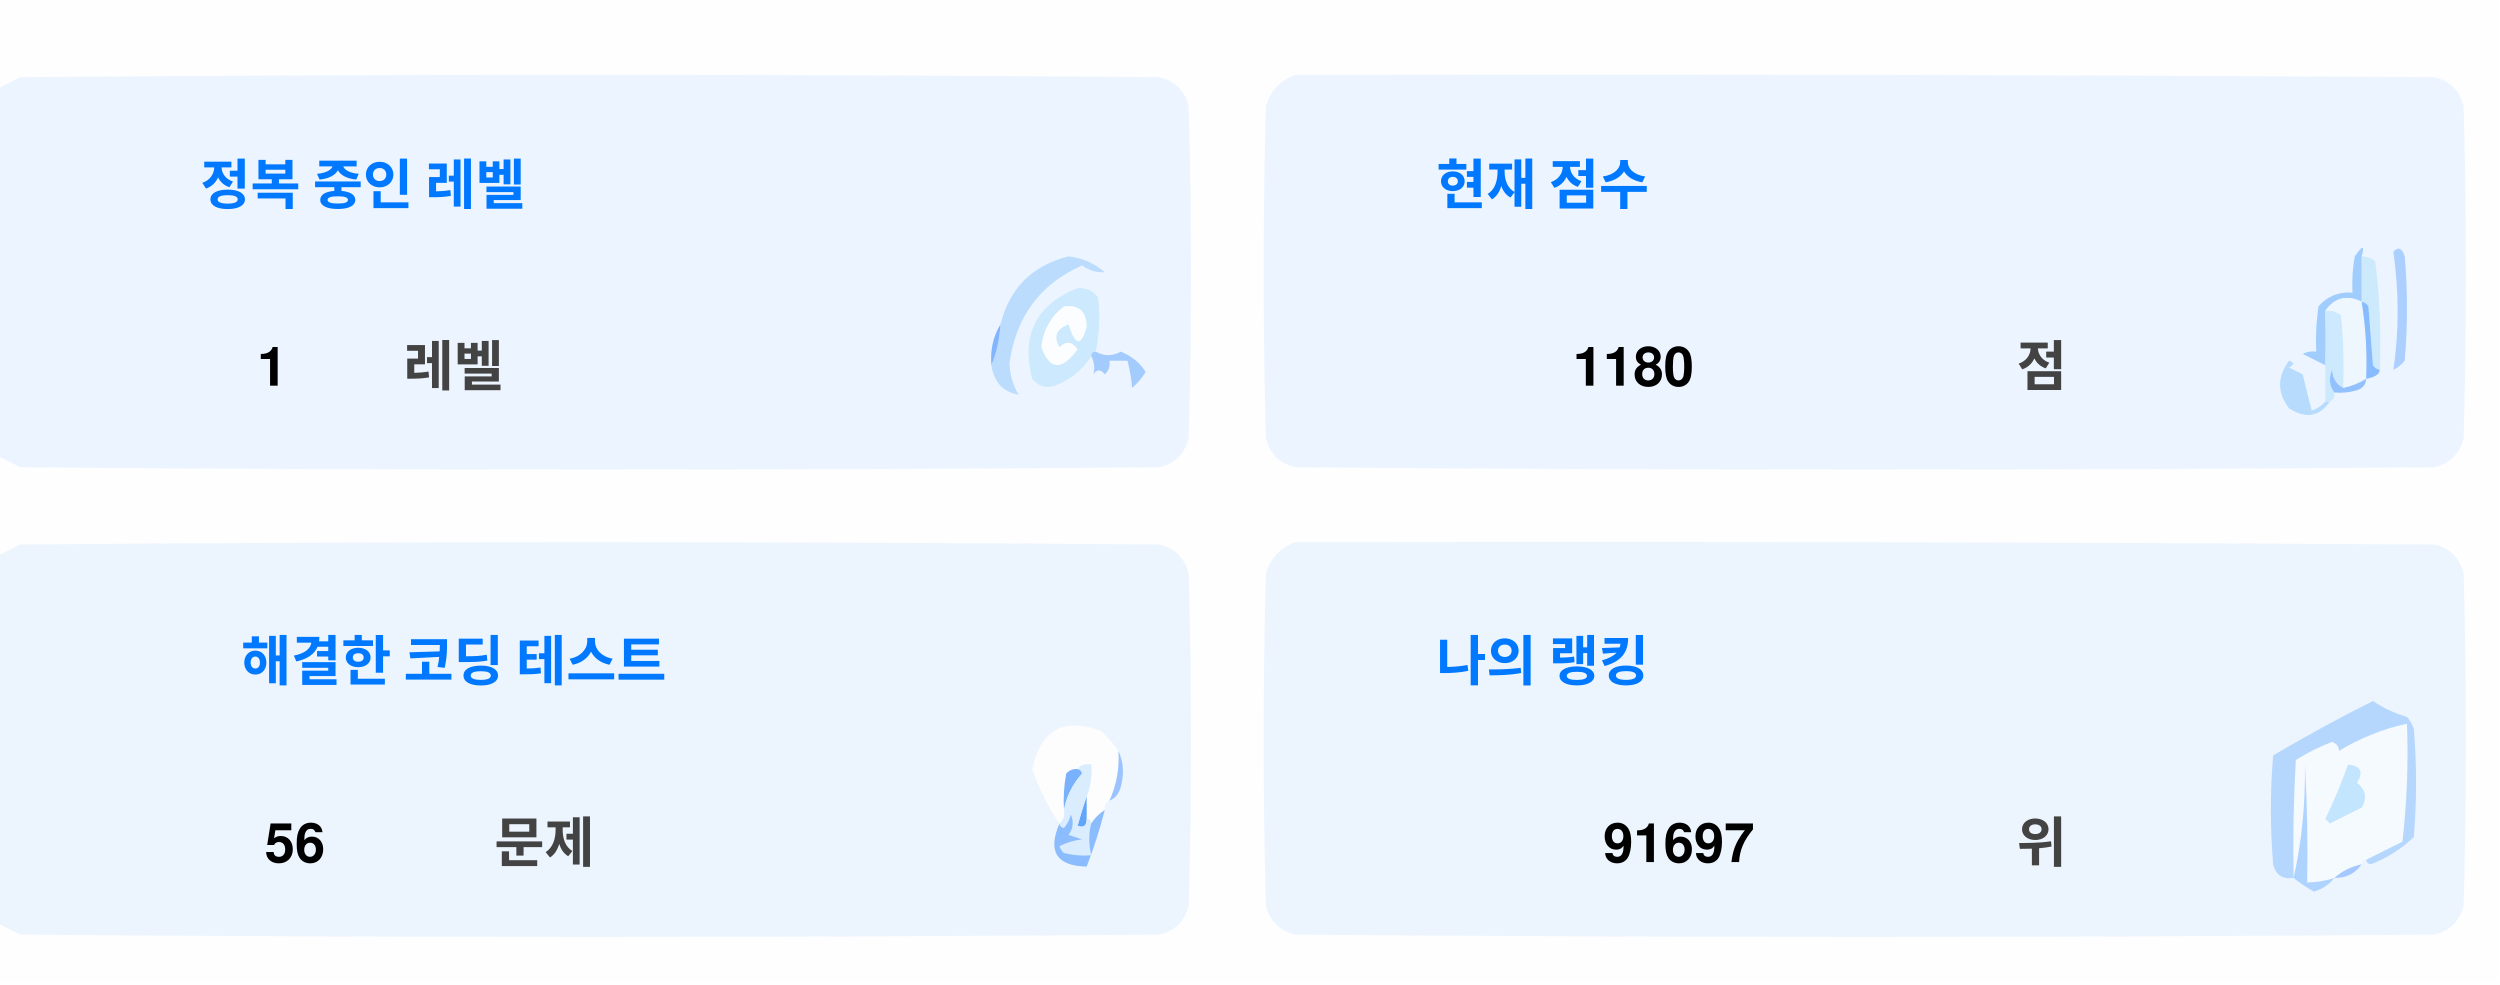
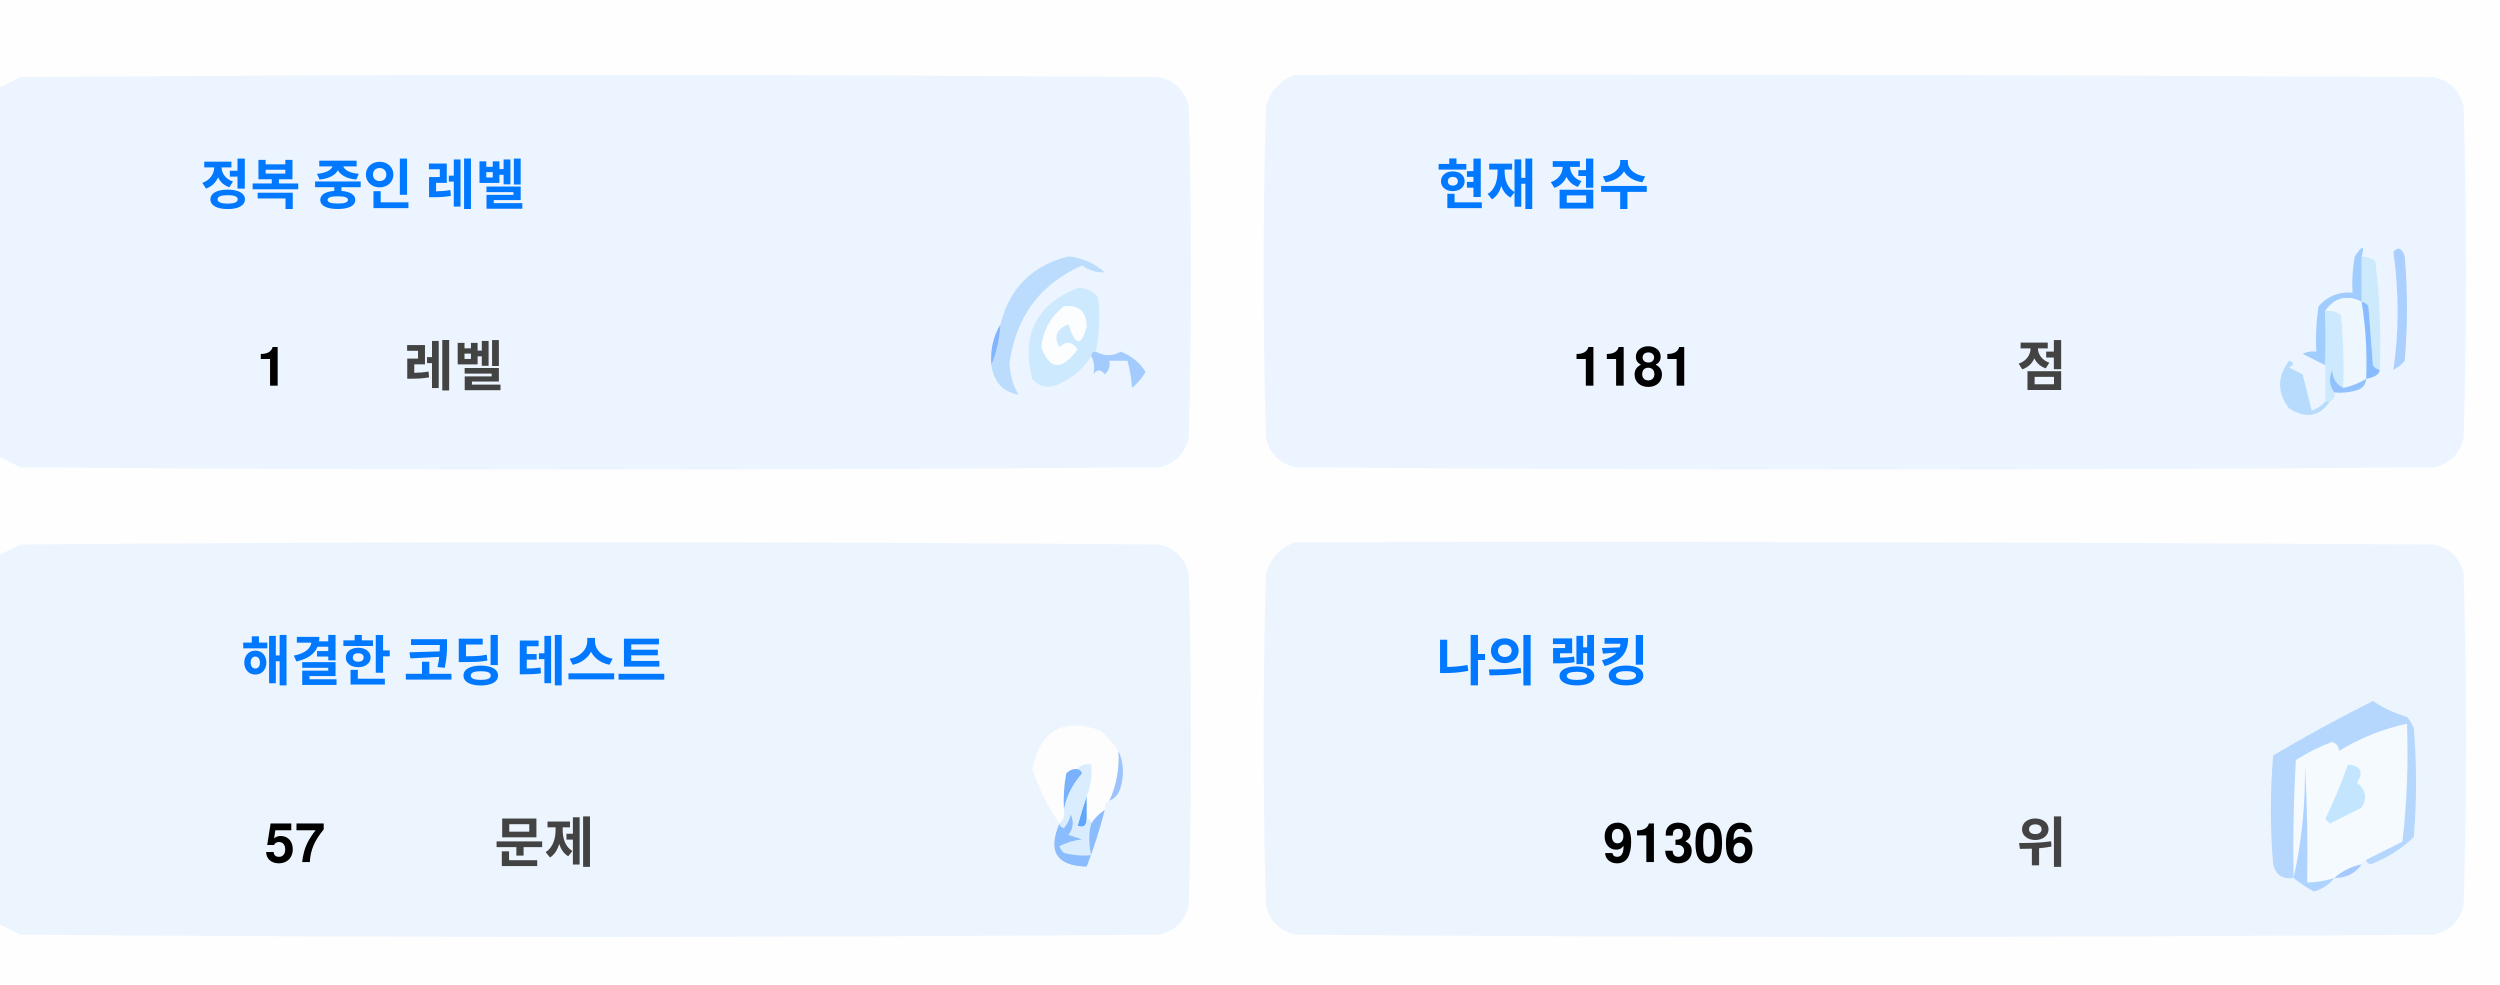
<svg xmlns="http://www.w3.org/2000/svg" version="1.1" width="551px" height="217px" style="shape-rendering:geometricPrecision; text-rendering:geometricPrecision; image-rendering:optimizeQuality; fill-rule:evenodd; clip-rule:evenodd">
  <style>.title {fill: #434343;font-size: 1rem;line-height: 1.5rem;font-weight: bold;font-family: -apple-system, BlinkMacSystemFont, Segoe UI, Helvetica, Arial, sans-serif, Apple Color Emoji, Segoe UI Emoji;}.desc {fill: #434343;font-size: 2.5rem;font-weight: bold;line-height: 1.5rem;font-family: -apple-system, BlinkMacSystemFont, Segoe UI, Helvetica, Arial, sans-serif, Apple Color Emoji, Segoe UI Emoji;}.desc-2 {fill: #434343;font-size: 1rem;font-weight: bold;line-height: 1.5rem;font-family: -apple-system, BlinkMacSystemFont, Segoe UI, Helvetica, Arial, sans-serif, Apple Color Emoji, Segoe UI Emoji;}.text, .desc {animation: twinkling 4s ease-in-out infinite;}@keyframes twinkling {40% { opacity: 1; }50% { opacity: 0.5; }60% { opacity: 1; }70% { opacity: 0.5; }80% { opacity: 1; }}</style>
  <g>
    <path style="opacity:1" fill="#fefefe" d="M -0.5,-0.5 C 183.167,-0.5 366.833,-0.5 550.5,-0.5C 550.5,71.833 550.5,144.167 550.5,216.5C 366.833,216.5 183.167,216.5 -0.5,216.5C -0.5,212.167 -0.5,207.833 -0.5,203.5C 1.14,204.32 2.807,205.153 4.5,206C 88.167,206.667 171.833,206.667 255.5,206C 259,205.167 261.167,203 262,199.5C 262.667,175.167 262.667,150.833 262,126.5C 261.167,123 259,120.833 255.5,120C 171.833,119.333 88.167,119.333 4.5,120C 2.807,120.847 1.14,121.68 -0.5,122.5C -0.5,115.167 -0.5,107.833 -0.5,100.5C 1.14,101.32 2.807,102.153 4.5,103C 88.167,103.667 171.833,103.667 255.5,103C 259,102.167 261.167,100 262,96.5C 262.667,72.167 262.667,47.833 262,23.5C 261.167,20 259,17.833 255.5,17C 171.833,16.333 88.167,16.333 4.5,17C 2.807,17.847 1.14,18.68 -0.5,19.5C -0.5,12.833 -0.5,6.167 -0.5,-0.5 Z" />
  </g>
  <g>
    <path style="opacity:1" fill="#ecf5ff" d="M -0.5,100.5 C -0.5,73.5 -0.5,46.5 -0.5,19.5C 1.14,18.68 2.807,17.847 4.5,17C 88.167,16.333 171.833,16.333 255.5,17C 259,17.833 261.167,20 262,23.5C 262.667,47.833 262.667,72.167 262,96.5C 261.167,100 259,102.167 255.5,103C 171.833,103.667 88.167,103.667 4.5,103C 2.807,102.153 1.14,101.32 -0.5,100.5 Z" />
  </g>
  <g>
    <path style="opacity:1" fill="#ecf5ff" d="M 285.5,16.5 C 369.167,16.333 452.834,16.5 536.5,17C 540,17.833 542.167,20 543,23.5C 543.667,47.833 543.667,72.167 543,96.5C 542.167,100 540,102.167 536.5,103C 452.833,103.667 369.167,103.667 285.5,103C 282,102.167 279.833,100 279,96.5C 278.333,72.167 278.333,47.833 279,23.5C 280.018,19.985 282.185,17.652 285.5,16.5 Z" />
  </g>
  <g>
    <path style="opacity:1" fill="#cdeafd" d="M 520.5,56.5 C 521.583,56.539 522.583,56.873 523.5,57.5C 524.498,65.472 524.831,73.472 524.5,81.5C 523.883,81.389 523.383,81.056 523,80.5C 522.667,76.167 522.333,71.833 522,67.5C 521.617,66.944 521.117,66.611 520.5,66.5C 520.5,63.167 520.5,59.833 520.5,56.5 Z" />
  </g>
  <g>
    <path style="opacity:1" fill="#abcfff" d="M 527.5,55.5 C 528.566,54.308 529.399,54.641 530,56.5C 530.667,64.167 530.667,71.833 530,79.5C 529.311,80.357 528.478,81.023 527.5,81.5C 528.758,73.08 528.758,64.414 527.5,55.5 Z" />
  </g>
  <g>
    <path style="opacity:1" fill="#bbdcfd" d="M 218.5,80.5 C 219.657,77.727 220.324,74.727 220.5,71.5C 222.49,63.51 227.49,58.51 235.5,56.5C 238.528,56.847 241.194,58.014 243.5,60C 241.744,60.141 240.078,59.641 238.5,58.5C 229.247,62.607 223.914,69.773 222.5,80C 222.565,82.526 223.232,84.859 224.5,87C 221.07,86.397 219.07,84.231 218.5,80.5 Z" />
  </g>
  <g>
    <path style="opacity:1" fill="#cde9fd" d="M 241.5,77.5 C 240.833,77.5 240.5,77.833 240.5,78.5C 238.628,81.529 235.961,83.695 232.5,85C 230.536,85.624 228.869,85.124 227.5,83.5C 225.021,73.791 228.354,67.124 237.5,63.5C 239.374,63.39 240.874,64.056 242,65.5C 242.497,69.524 242.331,73.524 241.5,77.5 Z" />
  </g>
  <g>
    <path style="opacity:1" fill="#fcfdfe" d="M 234.5,67.5 C 237.826,67.162 239.493,68.662 239.5,72C 238.334,76.434 237,76.267 235.5,71.5C 232.832,72.515 232.166,74.182 233.5,76.5C 235.017,75.089 236.351,75.256 237.5,77C 234.006,81.771 231.34,81.605 229.5,76.5C 229.904,72.771 231.571,69.771 234.5,67.5 Z" />
  </g>
  <g>
    <path style="opacity:1" fill="#a1ccfe" d="M 520.5,56.5 C 520.5,59.833 520.5,63.167 520.5,66.5C 517.238,64.922 514.572,65.589 512.5,68.5C 512.617,72.81 512.617,76.81 512.5,80.5C 510.86,79.68 509.193,78.847 507.5,78C 508.448,77.517 509.448,77.35 510.5,77.5C 510.335,74.15 510.502,70.817 511,67.5C 512.995,65.253 515.495,64.253 518.5,64.5C 518.336,61.813 518.503,59.146 519,56.5C 520.731,53.969 521.231,53.969 520.5,56.5 Z" />
  </g>
  <g>
    <path style="opacity:1" fill="#cde9fd" d="M 512.5,68.5 C 513.822,68.33 514.989,68.663 516,69.5C 516.499,74.823 516.666,80.156 516.5,85.5C 514.955,84.77 514.122,83.437 514,81.5C 513.22,83.387 513.387,85.054 514.5,86.5C 514.672,87.492 514.338,88.158 513.5,88.5C 513.167,88.5 512.833,88.5 512.5,88.5C 512.5,85.833 512.5,83.167 512.5,80.5C 512.617,76.81 512.617,72.81 512.5,68.5 Z" />
  </g>
  <g>
    <path style="opacity:1" fill="#eef6fe" d="M 520.5,66.5 C 521.407,72.106 521.74,77.773 521.5,83.5C 519.95,84.441 518.284,85.108 516.5,85.5C 516.666,80.156 516.499,74.823 516,69.5C 514.989,68.663 513.822,68.33 512.5,68.5C 514.572,65.589 517.238,64.922 520.5,66.5 Z" />
  </g>
  <g>
    <path style="opacity:1" fill="#88bcff" d="M 520.5,66.5 C 521.117,66.611 521.617,66.944 522,67.5C 522.333,71.833 522.667,76.167 523,80.5C 523.383,81.056 523.883,81.389 524.5,81.5C 524.445,82.469 523.445,83.136 521.5,83.5C 521.74,77.773 521.407,72.106 520.5,66.5 Z" />
  </g>
  <g>
    <path style="opacity:1" fill="#82b5fe" d="M 220.5,71.5 C 220.324,74.727 219.657,77.727 218.5,80.5C 218.215,77.171 218.882,74.171 220.5,71.5 Z" />
  </g>
  <g>
    <path style="opacity:1" fill="#a3cbfe" d="M 240.5,78.5 C 240.5,77.833 240.833,77.5 241.5,77.5C 243.391,78.536 245.224,78.536 247,77.5C 249.391,78.429 251.225,79.929 252.5,82C 251.681,83.319 250.681,84.486 249.5,85.5C 249.409,83.777 249.075,81.777 248.5,79.5C 247.167,79.5 245.833,79.5 244.5,79.5C 244.719,80.675 244.386,81.675 243.5,82.5C 242.575,81.359 241.741,81.359 241,82.5C 241.331,80.981 241.164,79.648 240.5,78.5 Z" />
  </g>
  <g>
    <path style="opacity:1" fill="#b7dbfd" d="M 512.5,88.5 C 512.833,88.5 513.167,88.5 513.5,88.5C 511.199,91.857 508.199,92.357 504.5,90C 501.872,86.535 501.872,83.035 504.5,79.5C 505.696,79.846 505.696,80.346 504.5,81C 505.5,81.5 506.5,82 507.5,82.5C 508.167,85.167 508.833,87.833 509.5,90.5C 510.739,90.058 511.739,89.391 512.5,88.5 Z" />
  </g>
  <g>
    <path style="opacity:1" fill="#92c1fe" d="M 516.5,85.5 C 518.284,85.108 519.95,84.441 521.5,83.5C 521.423,84.75 520.756,85.583 519.5,86C 517.866,86.493 516.199,86.66 514.5,86.5C 513.387,85.054 513.22,83.387 514,81.5C 514.122,83.437 514.955,84.77 516.5,85.5 Z" />
  </g>
  <g>
    <path style="opacity:1" fill="#ecf5fe" d="M -0.5,203.5 C -0.5,176.5 -0.5,149.5 -0.5,122.5C 1.14,121.68 2.807,120.847 4.5,120C 88.167,119.333 171.833,119.333 255.5,120C 259,120.833 261.167,123 262,126.5C 262.667,150.833 262.667,175.167 262,199.5C 261.167,203 259,205.167 255.5,206C 171.833,206.667 88.167,206.667 4.5,206C 2.807,205.153 1.14,204.32 -0.5,203.5 Z" />
  </g>
  <g>
    <path style="opacity:1" fill="#ecf5fe" d="M 285.5,119.5 C 369.167,119.333 452.834,119.5 536.5,120C 540,120.833 542.167,123 543,126.5C 543.667,150.833 543.667,175.167 543,199.5C 542.167,203 540,205.167 536.5,206C 452.833,206.667 369.167,206.667 285.5,206C 282,205.167 279.833,203 279,199.5C 278.333,175.167 278.333,150.833 279,126.5C 280.018,122.985 282.185,120.652 285.5,119.5 Z" />
  </g>
  <g>
    <path style="opacity:1" fill="#fdfdfe" d="M 246.5,165.5 C 246.758,169.367 246.092,173.034 244.5,176.5C 243.662,176.842 243.328,177.508 243.5,178.5C 242.272,179.306 241.272,180.306 240.5,181.5C 240.5,180.833 240.167,180.5 239.5,180.5C 239.5,178.833 239.5,177.167 239.5,175.5C 240.369,173.283 240.702,170.95 240.5,168.5C 239.209,168.263 238.209,168.596 237.5,169.5C 236.504,169.414 235.671,169.748 235,170.5C 234.503,173.146 234.336,175.813 234.5,178.5C 234.737,179.791 234.404,180.791 233.5,181.5C 230.986,177.806 228.986,173.806 227.5,169.5C 229.309,160.957 234.309,158.124 242.5,161C 244.07,162.397 245.404,163.897 246.5,165.5 Z" />
  </g>
  <g>
    <path style="opacity:1" fill="#f5faff" d="M 521.5,189.5 C 520.833,189.5 520.5,189.833 520.5,190.5C 518.181,190.992 516.181,191.992 514.5,193.5C 512.565,194.15 510.565,194.483 508.5,194.5C 508.666,185.827 508.5,177.16 508,168.5C 508.141,177.227 507.308,185.56 505.5,193.5C 505.334,184.827 505.5,176.16 506,167.5C 508.527,165.903 511.194,164.57 514,163.5C 515.011,163.892 515.511,164.559 515.5,165.5C 520.21,162.641 525.21,160.641 530.5,159.5C 530.831,168.192 530.498,176.859 529.5,185.5C 526.807,186.847 524.14,188.18 521.5,189.5 Z" />
  </g>
  <g>
    <path style="opacity:1" fill="#b6d7fd" d="M 521.5,189.5 C 524.14,188.18 526.807,186.847 529.5,185.5C 530.498,176.859 530.831,168.192 530.5,159.5C 525.21,160.641 520.21,162.641 515.5,165.5C 515.511,164.559 515.011,163.892 514,163.5C 511.194,164.57 508.527,165.903 506,167.5C 505.5,176.16 505.334,184.827 505.5,193.5C 503.089,193.863 501.589,192.863 501,190.5C 500.333,182.5 500.333,174.5 501,166.5C 508.173,162.246 515.507,158.246 523,154.5C 525.304,156.068 527.804,157.235 530.5,158C 531.126,158.75 531.626,159.584 532,160.5C 532.667,168.5 532.667,176.5 532,184.5C 529.292,187.111 526.125,189.111 522.5,190.5C 521.893,190.376 521.56,190.043 521.5,189.5 Z" />
  </g>
  <g>
    <path style="opacity:1" fill="#c3e5fe" d="M 517.5,168.5 C 520.317,168.801 520.984,170.134 519.5,172.5C 521.439,174.122 521.772,175.956 520.5,178C 518.167,179.167 515.833,180.333 513.5,181.5C 513.167,181.167 512.833,180.833 512.5,180.5C 514.414,176.515 516.081,172.515 517.5,168.5 Z" />
  </g>
  <g>
    <path style="opacity:1" fill="#7ab1fc" d="M 237.5,169.5 C 238.043,169.56 238.376,169.893 238.5,170.5C 236.395,172.836 235.062,175.503 234.5,178.5C 234.336,175.813 234.503,173.146 235,170.5C 235.671,169.748 236.504,169.414 237.5,169.5 Z" />
  </g>
  <g>
    <path style="opacity:1" fill="#afd3ff" d="M 514.5,193.5 C 513.378,194.947 511.878,195.947 510,196.5C 508.348,195.601 506.848,194.601 505.5,193.5C 507.308,185.56 508.141,177.227 508,168.5C 508.5,177.16 508.666,185.827 508.5,194.5C 510.565,194.483 512.565,194.15 514.5,193.5 Z" />
  </g>
  <g>
    <path style="opacity:1" fill="#9cc3fd" d="M 246.5,165.5 C 247.634,167.966 247.801,170.633 247,173.5C 246.623,174.942 245.79,175.942 244.5,176.5C 246.092,173.034 246.758,169.367 246.5,165.5 Z" />
  </g>
  <g>
    <path style="opacity:1" fill="#62a6fc" d="M 239.5,175.5 C 239.5,177.167 239.5,178.833 239.5,180.5C 239.483,182.028 238.816,182.528 237.5,182C 238.117,179.723 238.784,177.556 239.5,175.5 Z" />
  </g>
  <g>
    <path style="opacity:1" fill="#daedfe" d="M 237.5,169.5 C 238.209,168.596 239.209,168.263 240.5,168.5C 240.702,170.95 240.369,173.283 239.5,175.5C 238.784,177.556 238.117,179.723 237.5,182C 238.816,182.528 239.483,182.028 239.5,180.5C 240.167,180.5 240.5,180.833 240.5,181.5C 239.918,183.669 239.918,186.002 240.5,188.5C 238.473,188.662 236.473,188.495 234.5,188C 234.043,187.586 233.709,187.086 233.5,186.5C 235.078,185.702 236.744,185.202 238.5,185C 237.5,184.667 236.5,184.333 235.5,184C 236.554,182.612 236.72,181.112 236,179.5C 235.751,180.624 235.251,181.624 234.5,182.5C 233.893,182.376 233.56,182.043 233.5,181.5C 234.404,180.791 234.737,179.791 234.5,178.5C 235.062,175.503 236.395,172.836 238.5,170.5C 238.376,169.893 238.043,169.56 237.5,169.5 Z" />
  </g>
  <g>
    <path style="opacity:1" fill="#8bbcfd" d="M 243.5,178.5 C 242.395,182.803 241.062,186.969 239.5,191C 232.857,190.847 230.857,187.68 233.5,181.5C 233.56,182.043 233.893,182.376 234.5,182.5C 235.251,181.624 235.751,180.624 236,179.5C 236.72,181.112 236.554,182.612 235.5,184C 236.5,184.333 237.5,184.667 238.5,185C 236.744,185.202 235.078,185.702 233.5,186.5C 233.709,187.086 234.043,187.586 234.5,188C 236.473,188.495 238.473,188.662 240.5,188.5C 239.918,186.002 239.918,183.669 240.5,181.5C 241.272,180.306 242.272,179.306 243.5,178.5 Z" />
  </g>
  <g>
    <path style="opacity:1" fill="#a4c8ff" d="M 520.5,190.5 C 519.089,192.539 517.089,193.539 514.5,193.5C 516.181,191.992 518.181,190.992 520.5,190.5 Z" />
  </g>
  <text text-anchor="middle" x="80" y="45" class="title" style="fill:#0078ff;" stroke="#none" stroke-width="1">정복 중인 레벨</text>
  <text text-anchor="middle" x="60" y="85" class="desc" style="fill:#000000;" stroke="#none" stroke-width="1">1</text>
  <text text-anchor="middle" x="100" y="85" class="desc-2" style="fill:#434343;" stroke="#none" stroke-width="1">레벨</text>
  <text text-anchor="middle" x="340" y="45" class="title" style="fill:#0078ff;" stroke="#none" stroke-width="1">현재 점수</text>
-   <text text-anchor="middle" x="360" y="85" class="desc" style="fill:#000000;" stroke="#none" stroke-width="1">1180</text>
+   <text text-anchor="middle" x="360" y="85" class="desc" style="fill:#000000;" stroke="#none" stroke-width="1">1181</text>
  <text text-anchor="middle" x="450" y="85" class="desc-2" style="fill:#434343;" stroke="#none" stroke-width="1">점</text>
  <text text-anchor="middle" x="100" y="150" class="title" style="fill:#0078ff;" stroke="#none" stroke-width="1">해결한 코딩 테스트</text>
-   <text text-anchor="middle" x="65" y="190" class="desc" style="fill:#000000;" stroke="#none" stroke-width="1">56</text>
+   <text text-anchor="middle" x="65" y="190" class="desc" style="fill:#000000;" stroke="#none" stroke-width="1">57</text>
  <text text-anchor="middle" x="120" y="190" class="desc-2" style="fill:#434343;" stroke="#none" stroke-width="1">문제</text>
  <text text-anchor="middle" x="340" y="150" class="title" style="fill:#0078ff;" stroke="#none" stroke-width="1">나의 랭킹</text>
-   <text text-anchor="middle" x="370" y="190" class="desc" style="fill:#000000;" stroke="#none" stroke-width="1">91697</text>
+   <text text-anchor="middle" x="370" y="190" class="desc" style="fill:#000000;" stroke="#none" stroke-width="1">91306</text>
  <text text-anchor="middle" x="450" y="190" class="desc-2" style="fill:#434343;" stroke="#none" stroke-width="1">위</text>
</svg>
